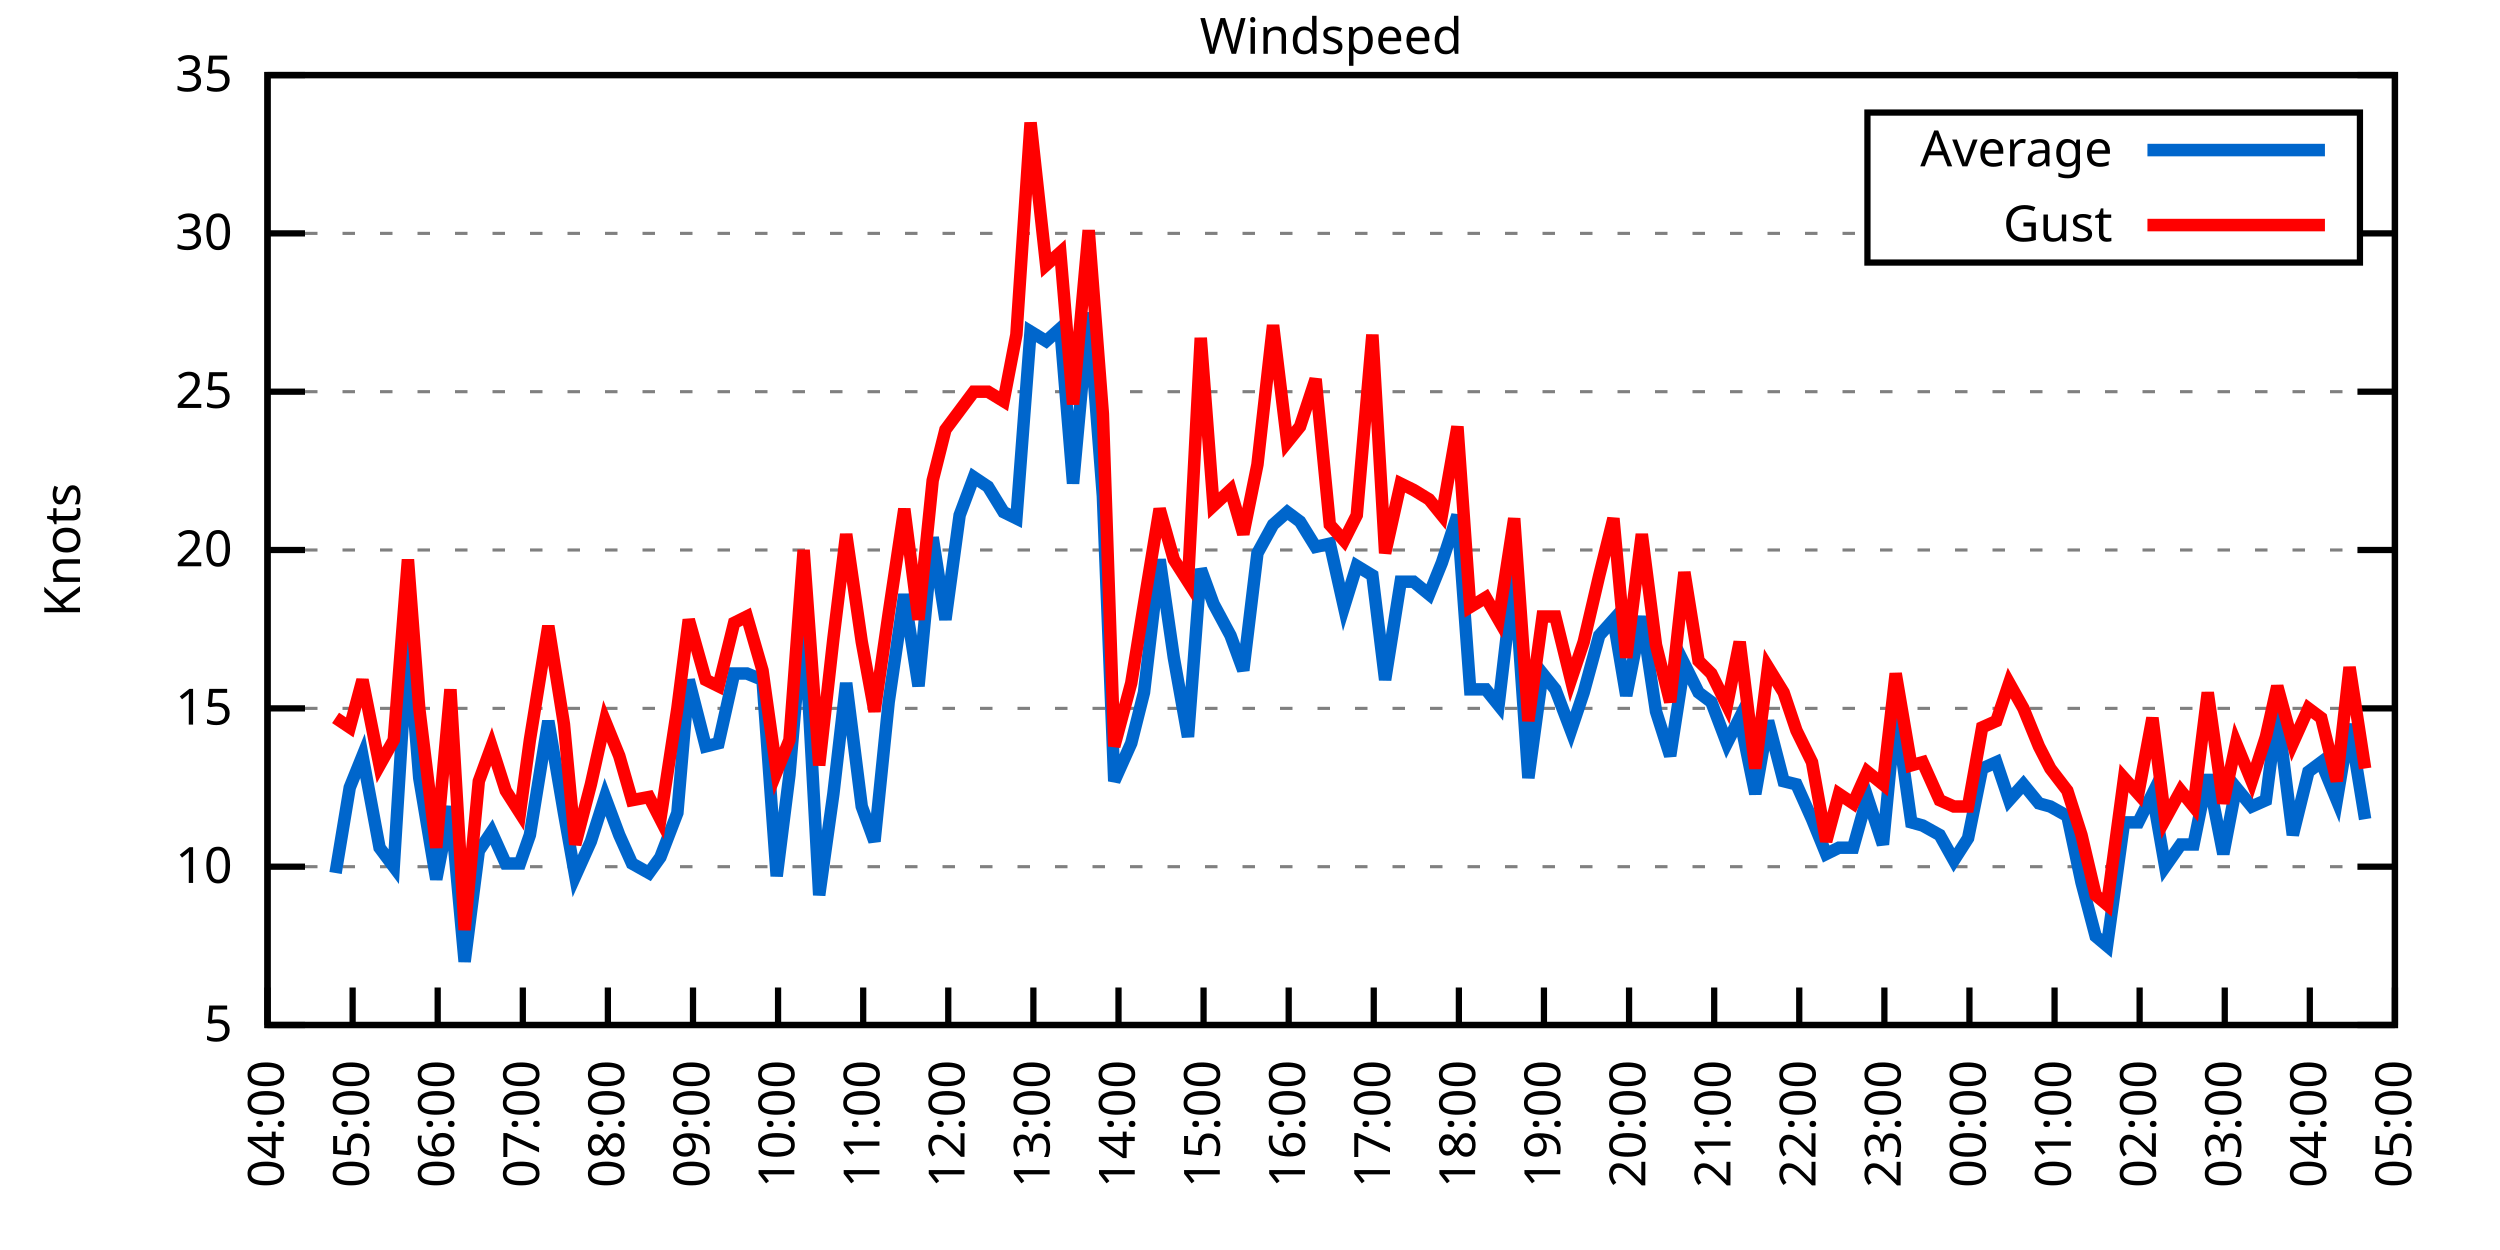
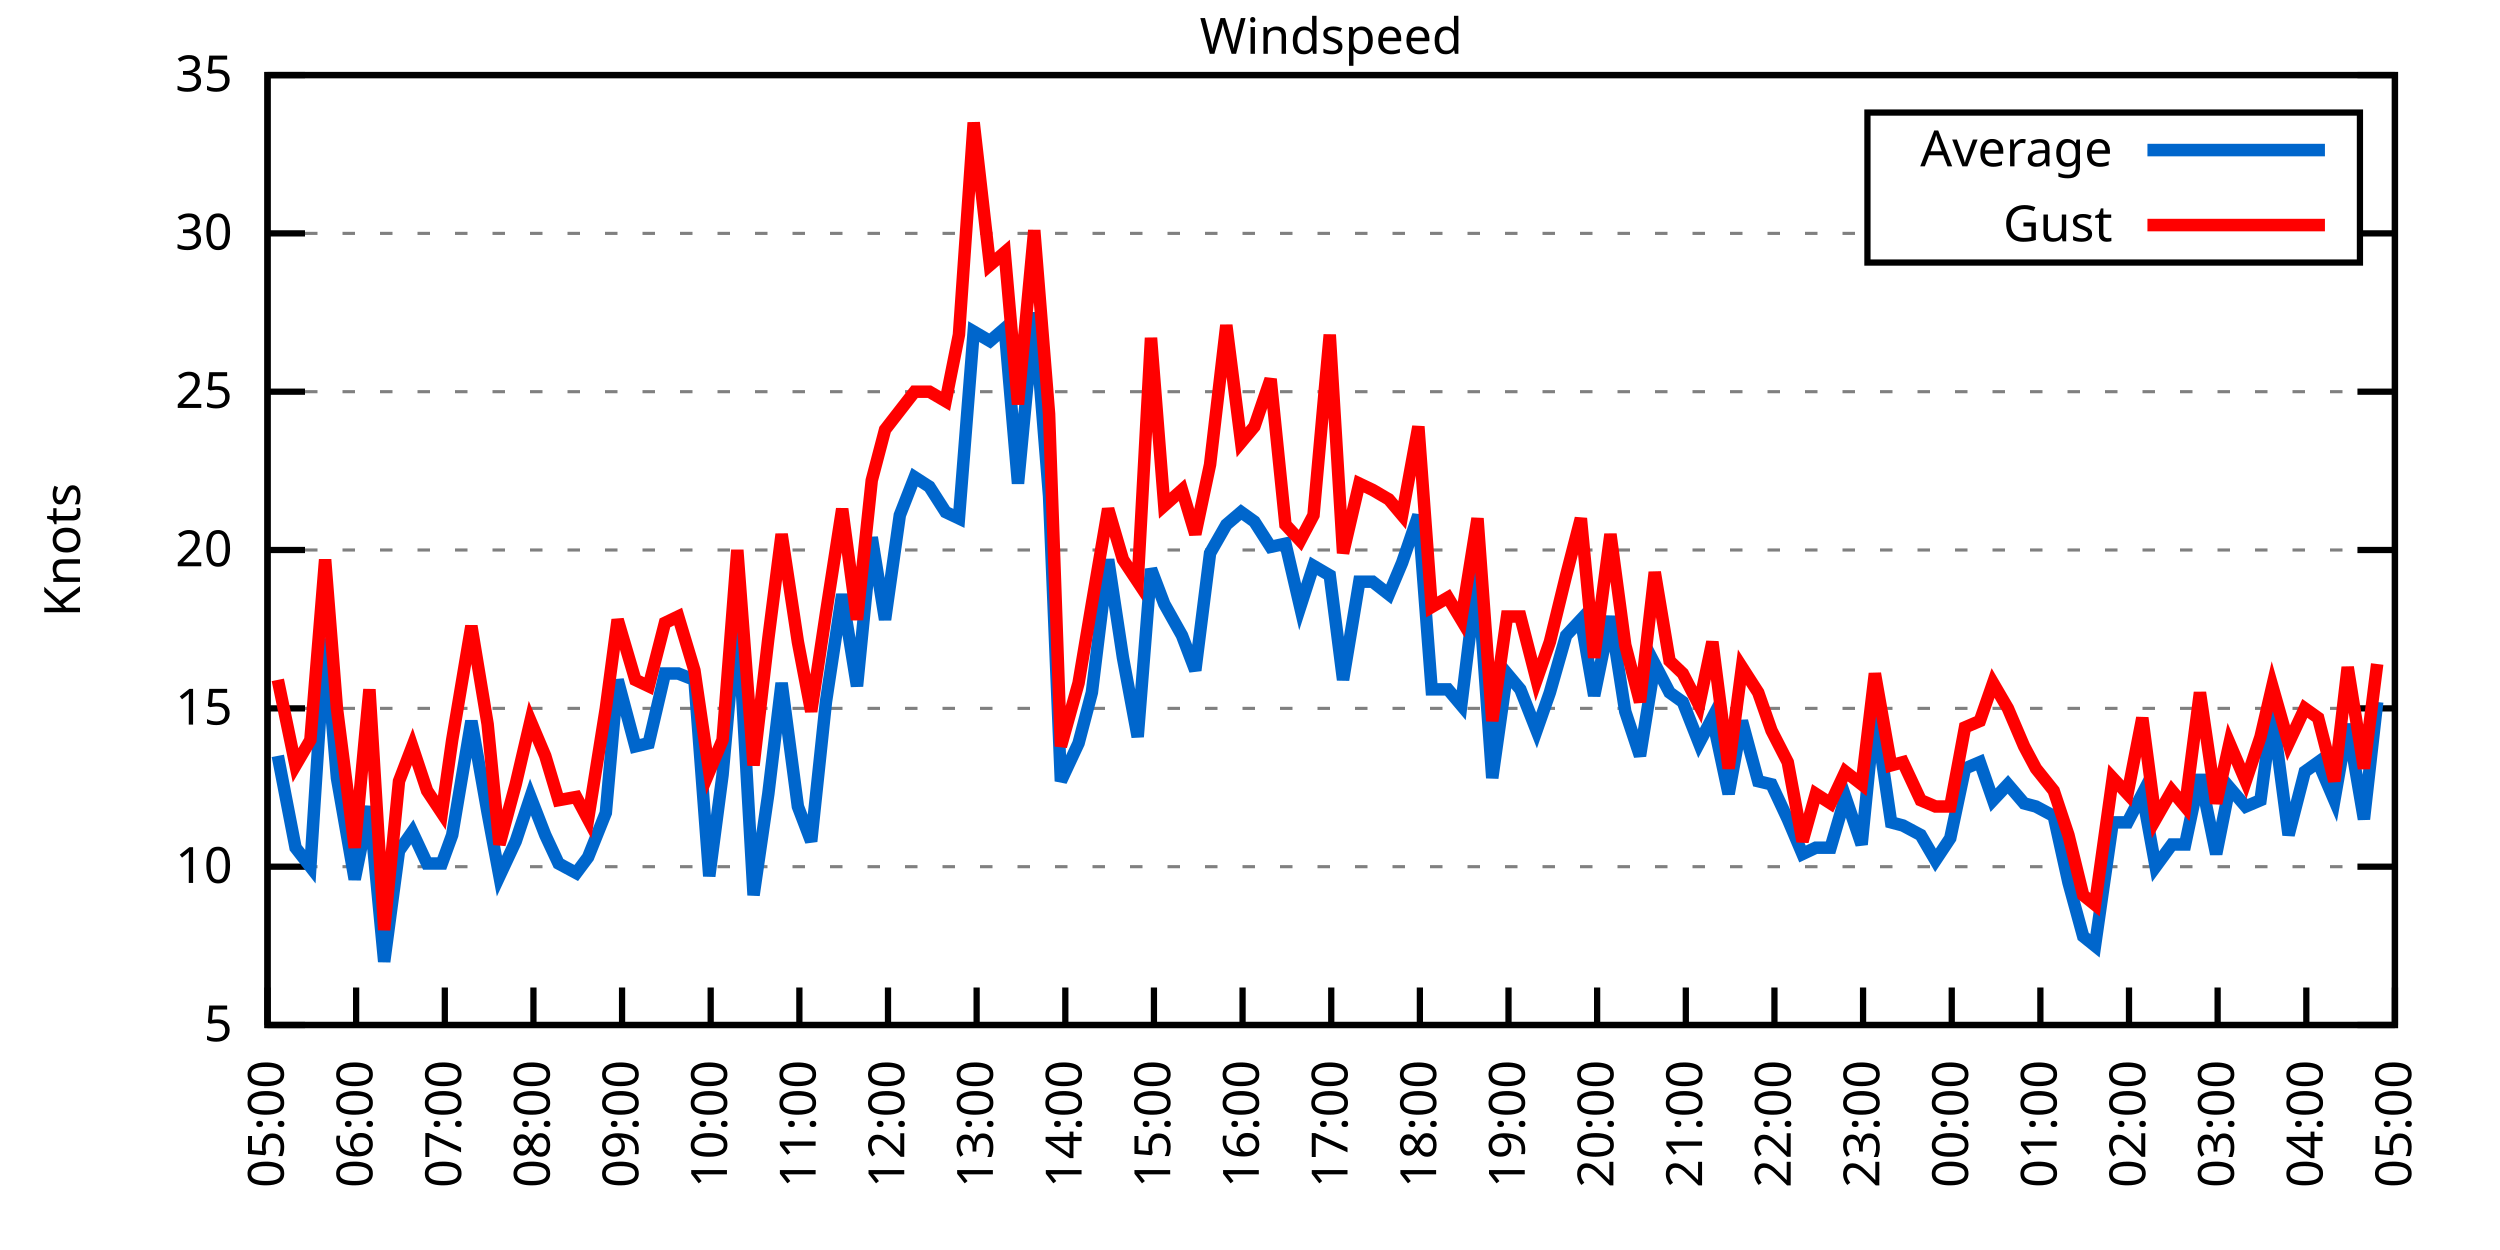
<svg xmlns="http://www.w3.org/2000/svg" xmlns:xlink="http://www.w3.org/1999/xlink" width="400" height="200" viewBox="0 0 400 200">
  <g id="gnuplot_canvas">
    <rect x="0" y="0" width="400" height="200" fill="none" />
    <defs>
      <circle id="gpDot" r="0.5" stroke-width="0.5" stroke="currentColor" />
      <path id="gpPt0" stroke-width="0.333" stroke="currentColor" d="M-1,0 h2 M0,-1 v2" />
      <path id="gpPt1" stroke-width="0.333" stroke="currentColor" d="M-1,-1 L1,1 M1,-1 L-1,1" />
      <path id="gpPt2" stroke-width="0.333" stroke="currentColor" d="M-1,0 L1,0 M0,-1 L0,1 M-1,-1 L1,1 M-1,1 L1,-1" />
      <rect id="gpPt3" stroke-width="0.333" stroke="currentColor" x="-1" y="-1" width="2" height="2" />
      <rect id="gpPt4" stroke-width="0.333" stroke="currentColor" fill="currentColor" x="-1" y="-1" width="2" height="2" />
      <circle id="gpPt5" stroke-width="0.333" stroke="currentColor" cx="0" cy="0" r="1" />
      <use xlink:href="#gpPt5" id="gpPt6" fill="currentColor" stroke="none" />
      <path id="gpPt7" stroke-width="0.333" stroke="currentColor" d="M0,-1.33 L-1.33,0.67 L1.33,0.67 z" />
      <use xlink:href="#gpPt7" id="gpPt8" fill="currentColor" stroke="none" />
      <use xlink:href="#gpPt7" id="gpPt9" stroke="currentColor" transform="rotate(180)" />
      <use xlink:href="#gpPt9" id="gpPt10" fill="currentColor" stroke="none" />
      <use xlink:href="#gpPt3" id="gpPt11" stroke="currentColor" transform="rotate(45)" />
      <use xlink:href="#gpPt11" id="gpPt12" fill="currentColor" stroke="none" />
      <path id="gpPt13" stroke-width="0.333" stroke="currentColor" d="M0,1.330 L1.265,0.411 L0.782,-1.067 L-0.782,-1.076 L-1.265,0.411 z" />
      <use xlink:href="#gpPt13" id="gpPt14" fill="currentColor" stroke="none" />
      <filter id="textbox" filterUnits="objectBoundingBox" x="0" y="0" height="1" width="1">
        <feFlood flood-color="white" flood-opacity="1" result="bgnd" />
        <feComposite in="SourceGraphic" in2="bgnd" operator="atop" />
      </filter>
      <filter id="greybox" filterUnits="objectBoundingBox" x="0" y="0" height="1" width="1">
        <feFlood flood-color="lightgrey" flood-opacity="1" result="grey" />
        <feComposite in="SourceGraphic" in2="grey" operator="atop" />
      </filter>
    </defs>
    <g fill="none" color="white" stroke="currentColor" stroke-width="1.00" stroke-linecap="butt" stroke-linejoin="miter">
</g>
    <g fill="none" color="black" stroke="currentColor" stroke-width="1.00" stroke-linecap="butt" stroke-linejoin="miter">
      <g stroke="none" shape-rendering="crispEdges">
        <polygon fill="rgb(255, 255, 255)" points="42.80,164.00 383.18,164.00 383.18,12.02 42.80,12.02 " />
      </g>
    </g>
    <g fill="none" color="black" stroke="currentColor" stroke-width="1.00" stroke-linecap="butt" stroke-linejoin="miter">
</g>
    <g fill="none" color="black" stroke="black" stroke-width="0.50" stroke-linecap="butt" stroke-linejoin="miter">
</g>
    <g fill="none" color="gray" stroke="currentColor" stroke-width="0.50" stroke-linecap="butt" stroke-linejoin="miter">
      <path stroke="gray" stroke-dasharray="2,4" class="gridline" d="M42.80,164.00 L383.19,164.00  " />
    </g>
    <g fill="none" color="gray" stroke="gray" stroke-width="1.00" stroke-linecap="butt" stroke-linejoin="miter">
</g>
    <g fill="none" color="black" stroke="currentColor" stroke-width="1.00" stroke-linecap="butt" stroke-linejoin="miter">
      <path stroke="black" d="M42.80,164.00 L48.80,164.00 M383.19,164.00 L377.19,164.00  " />
      <g transform="translate(37.20,166.60)" stroke="none" fill="black" font-family="Sans" font-size="8.00" text-anchor="end">
        <text>
          <tspan font-family="Sans"> 5</tspan>
        </text>
      </g>
    </g>
    <g fill="none" color="black" stroke="currentColor" stroke-width="1.00" stroke-linecap="butt" stroke-linejoin="miter">
</g>
    <g fill="none" color="black" stroke="black" stroke-width="0.50" stroke-linecap="butt" stroke-linejoin="miter">
</g>
    <g fill="none" color="gray" stroke="currentColor" stroke-width="0.50" stroke-linecap="butt" stroke-linejoin="miter">
      <path stroke="gray" stroke-dasharray="2,4" class="gridline" d="M42.80,138.67 L383.19,138.67  " />
    </g>
    <g fill="none" color="gray" stroke="gray" stroke-width="1.00" stroke-linecap="butt" stroke-linejoin="miter">
</g>
    <g fill="none" color="black" stroke="currentColor" stroke-width="1.00" stroke-linecap="butt" stroke-linejoin="miter">
      <path stroke="black" d="M42.80,138.67 L48.80,138.67 M383.19,138.67 L377.19,138.67  " />
      <g transform="translate(37.20,141.27)" stroke="none" fill="black" font-family="Sans" font-size="8.00" text-anchor="end">
        <text>
          <tspan font-family="Sans"> 10</tspan>
        </text>
      </g>
    </g>
    <g fill="none" color="black" stroke="currentColor" stroke-width="1.00" stroke-linecap="butt" stroke-linejoin="miter">
</g>
    <g fill="none" color="black" stroke="black" stroke-width="0.50" stroke-linecap="butt" stroke-linejoin="miter">
</g>
    <g fill="none" color="gray" stroke="currentColor" stroke-width="0.50" stroke-linecap="butt" stroke-linejoin="miter">
      <path stroke="gray" stroke-dasharray="2,4" class="gridline" d="M42.80,113.34 L383.19,113.34  " />
    </g>
    <g fill="none" color="gray" stroke="gray" stroke-width="1.00" stroke-linecap="butt" stroke-linejoin="miter">
</g>
    <g fill="none" color="black" stroke="currentColor" stroke-width="1.00" stroke-linecap="butt" stroke-linejoin="miter">
      <path stroke="black" d="M42.80,113.34 L48.80,113.34 M383.19,113.34 L377.19,113.34  " />
      <g transform="translate(37.20,115.94)" stroke="none" fill="black" font-family="Sans" font-size="8.00" text-anchor="end">
        <text>
          <tspan font-family="Sans"> 15</tspan>
        </text>
      </g>
    </g>
    <g fill="none" color="black" stroke="currentColor" stroke-width="1.00" stroke-linecap="butt" stroke-linejoin="miter">
</g>
    <g fill="none" color="black" stroke="black" stroke-width="0.50" stroke-linecap="butt" stroke-linejoin="miter">
</g>
    <g fill="none" color="gray" stroke="currentColor" stroke-width="0.50" stroke-linecap="butt" stroke-linejoin="miter">
      <path stroke="gray" stroke-dasharray="2,4" class="gridline" d="M42.80,88.00 L383.19,88.00  " />
    </g>
    <g fill="none" color="gray" stroke="gray" stroke-width="1.00" stroke-linecap="butt" stroke-linejoin="miter">
</g>
    <g fill="none" color="black" stroke="currentColor" stroke-width="1.00" stroke-linecap="butt" stroke-linejoin="miter">
      <path stroke="black" d="M42.80,88.00 L48.80,88.00 M383.19,88.00 L377.19,88.00  " />
      <g transform="translate(37.20,90.60)" stroke="none" fill="black" font-family="Sans" font-size="8.00" text-anchor="end">
        <text>
          <tspan font-family="Sans"> 20</tspan>
        </text>
      </g>
    </g>
    <g fill="none" color="black" stroke="currentColor" stroke-width="1.00" stroke-linecap="butt" stroke-linejoin="miter">
</g>
    <g fill="none" color="black" stroke="black" stroke-width="0.50" stroke-linecap="butt" stroke-linejoin="miter">
</g>
    <g fill="none" color="gray" stroke="currentColor" stroke-width="0.50" stroke-linecap="butt" stroke-linejoin="miter">
      <path stroke="gray" stroke-dasharray="2,4" class="gridline" d="M42.80,62.67 L383.19,62.67  " />
    </g>
    <g fill="none" color="gray" stroke="gray" stroke-width="1.00" stroke-linecap="butt" stroke-linejoin="miter">
</g>
    <g fill="none" color="black" stroke="currentColor" stroke-width="1.00" stroke-linecap="butt" stroke-linejoin="miter">
      <path stroke="black" d="M42.80,62.67 L48.80,62.67 M383.19,62.67 L377.19,62.67  " />
      <g transform="translate(37.20,65.27)" stroke="none" fill="black" font-family="Sans" font-size="8.00" text-anchor="end">
        <text>
          <tspan font-family="Sans"> 25</tspan>
        </text>
      </g>
    </g>
    <g fill="none" color="black" stroke="currentColor" stroke-width="1.00" stroke-linecap="butt" stroke-linejoin="miter">
</g>
    <g fill="none" color="black" stroke="black" stroke-width="0.50" stroke-linecap="butt" stroke-linejoin="miter">
</g>
    <g fill="none" color="gray" stroke="currentColor" stroke-width="0.50" stroke-linecap="butt" stroke-linejoin="miter">
      <path stroke="gray" stroke-dasharray="2,4" class="gridline" d="M42.80,37.34 L298.79,37.34 M377.59,37.34 L383.19,37.34  " />
    </g>
    <g fill="none" color="gray" stroke="gray" stroke-width="1.00" stroke-linecap="butt" stroke-linejoin="miter">
</g>
    <g fill="none" color="black" stroke="currentColor" stroke-width="1.00" stroke-linecap="butt" stroke-linejoin="miter">
      <path stroke="black" d="M42.80,37.34 L48.80,37.34 M383.19,37.34 L377.19,37.34  " />
      <g transform="translate(37.20,39.94)" stroke="none" fill="black" font-family="Sans" font-size="8.00" text-anchor="end">
        <text>
          <tspan font-family="Sans"> 30</tspan>
        </text>
      </g>
    </g>
    <g fill="none" color="black" stroke="currentColor" stroke-width="1.00" stroke-linecap="butt" stroke-linejoin="miter">
</g>
    <g fill="none" color="black" stroke="black" stroke-width="0.50" stroke-linecap="butt" stroke-linejoin="miter">
</g>
    <g fill="none" color="gray" stroke="currentColor" stroke-width="0.50" stroke-linecap="butt" stroke-linejoin="miter">
      <path stroke="gray" stroke-dasharray="2,4" class="gridline" d="M42.80,12.01 L383.19,12.01  " />
    </g>
    <g fill="none" color="gray" stroke="gray" stroke-width="1.00" stroke-linecap="butt" stroke-linejoin="miter">
</g>
    <g fill="none" color="black" stroke="currentColor" stroke-width="1.00" stroke-linecap="butt" stroke-linejoin="miter">
      <path stroke="black" d="M42.80,12.01 L48.80,12.01 M383.19,12.01 L377.19,12.01  " />
      <g transform="translate(37.20,14.61)" stroke="none" fill="black" font-family="Sans" font-size="8.00" text-anchor="end">
        <text>
          <tspan font-family="Sans"> 35</tspan>
        </text>
      </g>
    </g>
    <g fill="none" color="black" stroke="currentColor" stroke-width="1.00" stroke-linecap="butt" stroke-linejoin="miter">
      <path stroke="black" d="M42.80,164.00 L42.80,158.00  " />
      <g transform="translate(45.40,169.60) rotate(270.00)" stroke="none" fill="black" font-family="Sans" font-size="8.00" text-anchor="end">
        <text>
-           <tspan font-family="Sans">04:00</tspan>
-         </text>
-       </g>
-     </g>
-     <g fill="none" color="black" stroke="currentColor" stroke-width="1.00" stroke-linecap="butt" stroke-linejoin="miter">
-       <path stroke="black" d="M56.42,164.00 L56.42,158.00  " />
-       <g transform="translate(59.02,169.60) rotate(270.00)" stroke="none" fill="black" font-family="Sans" font-size="8.00" text-anchor="end">
-         <text>
          <tspan font-family="Sans">05:00</tspan>
        </text>
      </g>
    </g>
    <g fill="none" color="black" stroke="currentColor" stroke-width="1.00" stroke-linecap="butt" stroke-linejoin="miter">
-       <path stroke="black" d="M70.03,164.00 L70.03,158.00  " />
-       <g transform="translate(72.63,169.60) rotate(270.00)" stroke="none" fill="black" font-family="Sans" font-size="8.00" text-anchor="end">
+       <path stroke="black" d="M56.98,164.00 L56.98,158.00  " />
+       <g transform="translate(59.58,169.60) rotate(270.00)" stroke="none" fill="black" font-family="Sans" font-size="8.00" text-anchor="end">
        <text>
          <tspan font-family="Sans">06:00</tspan>
        </text>
      </g>
    </g>
    <g fill="none" color="black" stroke="currentColor" stroke-width="1.00" stroke-linecap="butt" stroke-linejoin="miter">
-       <path stroke="black" d="M83.65,164.00 L83.65,158.00  " />
-       <g transform="translate(86.25,169.60) rotate(270.00)" stroke="none" fill="black" font-family="Sans" font-size="8.00" text-anchor="end">
+       <path stroke="black" d="M71.17,164.00 L71.17,158.00  " />
+       <g transform="translate(73.77,169.60) rotate(270.00)" stroke="none" fill="black" font-family="Sans" font-size="8.00" text-anchor="end">
        <text>
          <tspan font-family="Sans">07:00</tspan>
        </text>
      </g>
    </g>
    <g fill="none" color="black" stroke="currentColor" stroke-width="1.00" stroke-linecap="butt" stroke-linejoin="miter">
-       <path stroke="black" d="M97.26,164.00 L97.26,158.00  " />
-       <g transform="translate(99.86,169.60) rotate(270.00)" stroke="none" fill="black" font-family="Sans" font-size="8.00" text-anchor="end">
+       <path stroke="black" d="M85.35,164.00 L85.35,158.00  " />
+       <g transform="translate(87.95,169.60) rotate(270.00)" stroke="none" fill="black" font-family="Sans" font-size="8.00" text-anchor="end">
        <text>
          <tspan font-family="Sans">08:00</tspan>
        </text>
      </g>
    </g>
    <g fill="none" color="black" stroke="currentColor" stroke-width="1.00" stroke-linecap="butt" stroke-linejoin="miter">
-       <path stroke="black" d="M110.88,164.00 L110.88,158.00  " />
-       <g transform="translate(113.48,169.60) rotate(270.00)" stroke="none" fill="black" font-family="Sans" font-size="8.00" text-anchor="end">
+       <path stroke="black" d="M99.53,164.00 L99.53,158.00  " />
+       <g transform="translate(102.13,169.60) rotate(270.00)" stroke="none" fill="black" font-family="Sans" font-size="8.00" text-anchor="end">
        <text>
          <tspan font-family="Sans">09:00</tspan>
        </text>
      </g>
    </g>
    <g fill="none" color="black" stroke="currentColor" stroke-width="1.00" stroke-linecap="butt" stroke-linejoin="miter">
-       <path stroke="black" d="M124.49,164.00 L124.49,158.00  " />
-       <g transform="translate(127.09,169.60) rotate(270.00)" stroke="none" fill="black" font-family="Sans" font-size="8.00" text-anchor="end">
+       <path stroke="black" d="M113.71,164.00 L113.71,158.00  " />
+       <g transform="translate(116.31,169.60) rotate(270.00)" stroke="none" fill="black" font-family="Sans" font-size="8.00" text-anchor="end">
        <text>
          <tspan font-family="Sans">10:00</tspan>
        </text>
      </g>
    </g>
    <g fill="none" color="black" stroke="currentColor" stroke-width="1.00" stroke-linecap="butt" stroke-linejoin="miter">
-       <path stroke="black" d="M138.11,164.00 L138.11,158.00  " />
-       <g transform="translate(140.71,169.60) rotate(270.00)" stroke="none" fill="black" font-family="Sans" font-size="8.00" text-anchor="end">
+       <path stroke="black" d="M127.90,164.00 L127.90,158.00  " />
+       <g transform="translate(130.50,169.60) rotate(270.00)" stroke="none" fill="black" font-family="Sans" font-size="8.00" text-anchor="end">
        <text>
          <tspan font-family="Sans">11:00</tspan>
        </text>
      </g>
    </g>
    <g fill="none" color="black" stroke="currentColor" stroke-width="1.00" stroke-linecap="butt" stroke-linejoin="miter">
-       <path stroke="black" d="M151.72,164.00 L151.72,158.00  " />
-       <g transform="translate(154.32,169.60) rotate(270.00)" stroke="none" fill="black" font-family="Sans" font-size="8.00" text-anchor="end">
+       <path stroke="black" d="M142.08,164.00 L142.08,158.00  " />
+       <g transform="translate(144.68,169.60) rotate(270.00)" stroke="none" fill="black" font-family="Sans" font-size="8.00" text-anchor="end">
        <text>
          <tspan font-family="Sans">12:00</tspan>
        </text>
      </g>
    </g>
    <g fill="none" color="black" stroke="currentColor" stroke-width="1.00" stroke-linecap="butt" stroke-linejoin="miter">
-       <path stroke="black" d="M165.34,164.00 L165.34,158.00  " />
-       <g transform="translate(167.94,169.60) rotate(270.00)" stroke="none" fill="black" font-family="Sans" font-size="8.00" text-anchor="end">
+       <path stroke="black" d="M156.26,164.00 L156.26,158.00  " />
+       <g transform="translate(158.86,169.60) rotate(270.00)" stroke="none" fill="black" font-family="Sans" font-size="8.00" text-anchor="end">
        <text>
          <tspan font-family="Sans">13:00</tspan>
        </text>
      </g>
    </g>
    <g fill="none" color="black" stroke="currentColor" stroke-width="1.00" stroke-linecap="butt" stroke-linejoin="miter">
-       <path stroke="black" d="M178.96,164.00 L178.96,158.00  " />
-       <g transform="translate(181.56,169.60) rotate(270.00)" stroke="none" fill="black" font-family="Sans" font-size="8.00" text-anchor="end">
+       <path stroke="black" d="M170.45,164.00 L170.45,158.00  " />
+       <g transform="translate(173.05,169.60) rotate(270.00)" stroke="none" fill="black" font-family="Sans" font-size="8.00" text-anchor="end">
        <text>
          <tspan font-family="Sans">14:00</tspan>
        </text>
      </g>
    </g>
    <g fill="none" color="black" stroke="currentColor" stroke-width="1.00" stroke-linecap="butt" stroke-linejoin="miter">
-       <path stroke="black" d="M192.57,164.00 L192.57,158.00  " />
-       <g transform="translate(195.17,169.60) rotate(270.00)" stroke="none" fill="black" font-family="Sans" font-size="8.00" text-anchor="end">
+       <path stroke="black" d="M184.63,164.00 L184.63,158.00  " />
+       <g transform="translate(187.23,169.60) rotate(270.00)" stroke="none" fill="black" font-family="Sans" font-size="8.00" text-anchor="end">
        <text>
          <tspan font-family="Sans">15:00</tspan>
        </text>
      </g>
    </g>
    <g fill="none" color="black" stroke="currentColor" stroke-width="1.00" stroke-linecap="butt" stroke-linejoin="miter">
-       <path stroke="black" d="M206.19,164.00 L206.19,158.00  " />
-       <g transform="translate(208.79,169.60) rotate(270.00)" stroke="none" fill="black" font-family="Sans" font-size="8.00" text-anchor="end">
+       <path stroke="black" d="M198.81,164.00 L198.81,158.00  " />
+       <g transform="translate(201.41,169.60) rotate(270.00)" stroke="none" fill="black" font-family="Sans" font-size="8.00" text-anchor="end">
        <text>
          <tspan font-family="Sans">16:00</tspan>
        </text>
      </g>
    </g>
    <g fill="none" color="black" stroke="currentColor" stroke-width="1.00" stroke-linecap="butt" stroke-linejoin="miter">
-       <path stroke="black" d="M219.80,164.00 L219.80,158.00  " />
-       <g transform="translate(222.40,169.60) rotate(270.00)" stroke="none" fill="black" font-family="Sans" font-size="8.00" text-anchor="end">
+       <path stroke="black" d="M213.00,164.00 L213.00,158.00  " />
+       <g transform="translate(215.60,169.60) rotate(270.00)" stroke="none" fill="black" font-family="Sans" font-size="8.00" text-anchor="end">
        <text>
          <tspan font-family="Sans">17:00</tspan>
        </text>
      </g>
    </g>
    <g fill="none" color="black" stroke="currentColor" stroke-width="1.00" stroke-linecap="butt" stroke-linejoin="miter">
-       <path stroke="black" d="M233.42,164.00 L233.42,158.00  " />
-       <g transform="translate(236.02,169.60) rotate(270.00)" stroke="none" fill="black" font-family="Sans" font-size="8.00" text-anchor="end">
+       <path stroke="black" d="M227.18,164.00 L227.18,158.00  " />
+       <g transform="translate(229.78,169.60) rotate(270.00)" stroke="none" fill="black" font-family="Sans" font-size="8.00" text-anchor="end">
        <text>
          <tspan font-family="Sans">18:00</tspan>
        </text>
      </g>
    </g>
    <g fill="none" color="black" stroke="currentColor" stroke-width="1.00" stroke-linecap="butt" stroke-linejoin="miter">
-       <path stroke="black" d="M247.03,164.00 L247.03,158.00  " />
-       <g transform="translate(249.63,169.60) rotate(270.00)" stroke="none" fill="black" font-family="Sans" font-size="8.00" text-anchor="end">
+       <path stroke="black" d="M241.36,164.00 L241.36,158.00  " />
+       <g transform="translate(243.96,169.60) rotate(270.00)" stroke="none" fill="black" font-family="Sans" font-size="8.00" text-anchor="end">
        <text>
          <tspan font-family="Sans">19:00</tspan>
        </text>
      </g>
    </g>
    <g fill="none" color="black" stroke="currentColor" stroke-width="1.00" stroke-linecap="butt" stroke-linejoin="miter">
-       <path stroke="black" d="M260.65,164.00 L260.65,158.00  " />
-       <g transform="translate(263.25,169.60) rotate(270.00)" stroke="none" fill="black" font-family="Sans" font-size="8.00" text-anchor="end">
+       <path stroke="black" d="M255.54,164.00 L255.54,158.00  " />
+       <g transform="translate(258.14,169.60) rotate(270.00)" stroke="none" fill="black" font-family="Sans" font-size="8.00" text-anchor="end">
        <text>
          <tspan font-family="Sans">20:00</tspan>
        </text>
      </g>
    </g>
    <g fill="none" color="black" stroke="currentColor" stroke-width="1.00" stroke-linecap="butt" stroke-linejoin="miter">
-       <path stroke="black" d="M274.27,164.00 L274.27,158.00  " />
-       <g transform="translate(276.87,169.60) rotate(270.00)" stroke="none" fill="black" font-family="Sans" font-size="8.00" text-anchor="end">
+       <path stroke="black" d="M269.73,164.00 L269.73,158.00  " />
+       <g transform="translate(272.33,169.60) rotate(270.00)" stroke="none" fill="black" font-family="Sans" font-size="8.00" text-anchor="end">
        <text>
          <tspan font-family="Sans">21:00</tspan>
        </text>
      </g>
    </g>
    <g fill="none" color="black" stroke="currentColor" stroke-width="1.00" stroke-linecap="butt" stroke-linejoin="miter">
-       <path stroke="black" d="M287.88,164.00 L287.88,158.00  " />
-       <g transform="translate(290.48,169.60) rotate(270.00)" stroke="none" fill="black" font-family="Sans" font-size="8.00" text-anchor="end">
+       <path stroke="black" d="M283.91,164.00 L283.91,158.00  " />
+       <g transform="translate(286.51,169.60) rotate(270.00)" stroke="none" fill="black" font-family="Sans" font-size="8.00" text-anchor="end">
        <text>
          <tspan font-family="Sans">22:00</tspan>
        </text>
      </g>
    </g>
    <g fill="none" color="black" stroke="currentColor" stroke-width="1.00" stroke-linecap="butt" stroke-linejoin="miter">
-       <path stroke="black" d="M301.50,164.00 L301.50,158.00  " />
-       <g transform="translate(304.10,169.60) rotate(270.00)" stroke="none" fill="black" font-family="Sans" font-size="8.00" text-anchor="end">
+       <path stroke="black" d="M298.09,164.00 L298.09,158.00  " />
+       <g transform="translate(300.69,169.60) rotate(270.00)" stroke="none" fill="black" font-family="Sans" font-size="8.00" text-anchor="end">
        <text>
          <tspan font-family="Sans">23:00</tspan>
        </text>
      </g>
    </g>
    <g fill="none" color="black" stroke="currentColor" stroke-width="1.00" stroke-linecap="butt" stroke-linejoin="miter">
-       <path stroke="black" d="M315.11,164.00 L315.11,158.00  " />
-       <g transform="translate(317.71,169.60) rotate(270.00)" stroke="none" fill="black" font-family="Sans" font-size="8.00" text-anchor="end">
+       <path stroke="black" d="M312.28,164.00 L312.28,158.00  " />
+       <g transform="translate(314.88,169.60) rotate(270.00)" stroke="none" fill="black" font-family="Sans" font-size="8.00" text-anchor="end">
        <text>
          <tspan font-family="Sans">00:00</tspan>
        </text>
      </g>
    </g>
    <g fill="none" color="black" stroke="currentColor" stroke-width="1.00" stroke-linecap="butt" stroke-linejoin="miter">
-       <path stroke="black" d="M328.73,164.00 L328.73,158.00  " />
-       <g transform="translate(331.33,169.60) rotate(270.00)" stroke="none" fill="black" font-family="Sans" font-size="8.00" text-anchor="end">
+       <path stroke="black" d="M326.46,164.00 L326.46,158.00  " />
+       <g transform="translate(329.06,169.60) rotate(270.00)" stroke="none" fill="black" font-family="Sans" font-size="8.00" text-anchor="end">
        <text>
          <tspan font-family="Sans">01:00</tspan>
        </text>
      </g>
    </g>
    <g fill="none" color="black" stroke="currentColor" stroke-width="1.00" stroke-linecap="butt" stroke-linejoin="miter">
-       <path stroke="black" d="M342.34,164.00 L342.34,158.00  " />
-       <g transform="translate(344.94,169.60) rotate(270.00)" stroke="none" fill="black" font-family="Sans" font-size="8.00" text-anchor="end">
+       <path stroke="black" d="M340.64,164.00 L340.64,158.00  " />
+       <g transform="translate(343.24,169.60) rotate(270.00)" stroke="none" fill="black" font-family="Sans" font-size="8.00" text-anchor="end">
        <text>
          <tspan font-family="Sans">02:00</tspan>
        </text>
      </g>
    </g>
    <g fill="none" color="black" stroke="currentColor" stroke-width="1.00" stroke-linecap="butt" stroke-linejoin="miter">
-       <path stroke="black" d="M355.96,164.00 L355.96,158.00  " />
-       <g transform="translate(358.56,169.60) rotate(270.00)" stroke="none" fill="black" font-family="Sans" font-size="8.00" text-anchor="end">
+       <path stroke="black" d="M354.82,164.00 L354.82,158.00  " />
+       <g transform="translate(357.42,169.60) rotate(270.00)" stroke="none" fill="black" font-family="Sans" font-size="8.00" text-anchor="end">
        <text>
          <tspan font-family="Sans">03:00</tspan>
        </text>
      </g>
    </g>
    <g fill="none" color="black" stroke="currentColor" stroke-width="1.00" stroke-linecap="butt" stroke-linejoin="miter">
-       <path stroke="black" d="M369.57,164.00 L369.57,158.00  " />
-       <g transform="translate(372.17,169.60) rotate(270.00)" stroke="none" fill="black" font-family="Sans" font-size="8.00" text-anchor="end">
+       <path stroke="black" d="M369.01,164.00 L369.01,158.00  " />
+       <g transform="translate(371.61,169.60) rotate(270.00)" stroke="none" fill="black" font-family="Sans" font-size="8.00" text-anchor="end">
        <text>
          <tspan font-family="Sans">04:00</tspan>
        </text>
      </g>
    </g>
    <g fill="none" color="black" stroke="currentColor" stroke-width="1.00" stroke-linecap="butt" stroke-linejoin="miter">
      <path stroke="black" d="M383.19,164.00 L383.19,158.00  " />
      <g transform="translate(385.79,169.60) rotate(270.00)" stroke="none" fill="black" font-family="Sans" font-size="8.00" text-anchor="end">
        <text>
          <tspan font-family="Sans">05:00</tspan>
        </text>
      </g>
    </g>
    <g fill="none" color="black" stroke="currentColor" stroke-width="1.00" stroke-linecap="butt" stroke-linejoin="miter">
</g>
    <g fill="none" color="black" stroke="currentColor" stroke-width="1.00" stroke-linecap="butt" stroke-linejoin="miter">
      <path stroke="black" d="M42.80,12.01 L42.80,164.00 L383.19,164.00 L383.19,12.01 L42.80,12.01 Z  " />
    </g>
    <g fill="none" color="black" stroke="currentColor" stroke-width="1.00" stroke-linecap="butt" stroke-linejoin="miter">
</g>
    <g fill="none" color="black" stroke="currentColor" stroke-width="1.00" stroke-linecap="butt" stroke-linejoin="miter">
      <path stroke="black" d="M298.79,42.01 L298.79,18.01 L377.59,18.01 L377.59,42.01 L298.79,42.01 Z  " />
    </g>
    <g id="Windspeed_plot_1">
      <g fill="none" color="white" stroke="black" stroke-width="2.00" stroke-linecap="butt" stroke-linejoin="miter">
</g>
      <g fill="none" color="black" stroke="currentColor" stroke-width="2.00" stroke-linecap="butt" stroke-linejoin="miter">
        <g transform="translate(337.99,26.61)" stroke="none" fill="black" font-family="Sans" font-size="8.00" text-anchor="end">
          <text>
            <tspan font-family="Sans">Average</tspan>
          </text>
        </g>
      </g>
      <g fill="none" color="black" stroke="currentColor" stroke-width="2.00" stroke-linecap="butt" stroke-linejoin="miter">
-         <path stroke="rgb(  0, 102, 204)" d="M343.59,24.01 L371.99,24.01 M53.69,139.68 L55.96,126.00 L58.00,120.94 L60.73,135.63 L63.00,138.67 L65.27,102.19   L67.08,124.48 L69.80,140.69 L72.07,129.04 L74.34,153.87 L76.61,136.14 L78.65,133.10 L80.92,138.16 L83.19,138.16   L84.78,133.60 L87.73,115.36 L90.23,130.06 L92.04,140.19 L94.54,134.62 L96.81,127.52 L99.08,133.60 L101.12,138.16   L103.84,139.68 L105.66,137.15 L108.38,130.06 L110.20,108.78 L112.92,119.42 L114.96,118.91 L117.46,107.76 L119.50,107.76   L122.00,108.78 L124.27,140.19 L126.31,123.98 L128.58,97.63 L131.07,143.23 L133.34,127.02 L135.39,109.28 L137.88,129.04   L139.92,134.62 L142.19,112.32 L144.69,95.10 L146.96,109.79 L149.23,85.98 L151.27,99.15 L153.54,82.43 L155.81,76.35   L158.08,77.87 L160.57,81.93 L162.62,82.94 L164.89,53.05 L167.38,54.57 L169.65,52.54 L171.69,77.37 L174.19,50.01   L176.46,79.39 L178.28,124.99 L181.00,118.91 L183.04,110.80 L185.54,89.52 L187.81,105.23 L190.08,117.90 L192.12,91.04   L194.16,96.62 L196.88,101.68 L198.93,107.26 L201.19,88.51 L203.69,83.95 L205.96,81.93 L208.00,83.45 L210.50,87.50   L212.77,86.99 L215.04,97.12 L217.08,90.54 L219.58,92.06 L221.62,108.78 L224.11,93.07 L226.16,93.07 L228.65,95.10   L230.70,90.03 L233.19,82.43 L235.23,110.30 L237.73,110.30 L239.77,112.83 L242.27,91.55 L244.54,124.48 L246.81,107.76   L248.85,110.30 L251.35,116.88 L253.39,110.80 L255.88,101.68 L258.15,99.15 L260.20,111.31 L262.69,98.64 L264.96,113.84   L267.23,120.94 L269.50,106.24 L271.77,110.80 L273.81,112.32 L276.31,118.91 L278.35,114.86 L280.85,127.02 L282.89,115.36   L285.38,124.99 L287.43,125.50 L289.92,131.07 L292.19,136.64 L294.23,135.63 L296.50,135.63 L298.77,127.52 L301.27,135.12   L303.31,113.84 L305.81,131.58 L307.62,132.08 L310.35,133.60 L312.62,137.66 L314.89,134.11 L317.15,122.96 L319.42,121.95   L321.47,128.03 L323.74,125.50 L326.23,128.54 L328.05,129.04 L330.77,130.56 L333.04,141.20 L335.31,149.81 L337.12,151.33   L339.85,131.58 L342.12,131.58 L344.39,127.02 L346.43,138.67 L348.92,135.12 L350.97,135.12 L353.24,123.98 L355.73,136.64   L357.77,126.00 L360.27,129.04 L362.54,128.03 L364.36,113.84 L366.85,133.60 L369.35,123.47 L371.39,121.95 L373.89,128.03   L375.93,115.87 L378.42,131.07  " />
+         <path stroke="rgb(  0, 102, 204)" d="M343.59,24.01 L371.99,24.01 M44.45,120.94 L47.29,135.63 L49.66,138.67 L52.02,102.19 L53.91,124.48 L56.75,140.69   L59.11,129.04 L61.47,153.87 L63.84,136.14 L65.97,133.10 L68.33,138.16 L70.69,138.16 L72.35,133.60 L75.42,115.36   L78.02,130.06 L79.91,140.19 L82.51,134.62 L84.88,127.52 L87.24,133.60 L89.37,138.16 L92.20,139.68 L94.09,137.15   L96.93,130.06 L98.82,108.78 L101.66,119.42 L103.79,118.91 L106.39,107.76 L108.51,107.76 L111.11,108.78 L113.48,140.19   L115.61,123.98 L117.97,97.63 L120.57,143.23 L122.93,127.02 L125.06,109.28 L127.66,129.04 L129.79,134.62 L132.15,112.32   L134.75,95.10 L137.12,109.79 L139.48,85.98 L141.61,99.15 L143.97,82.43 L146.34,76.35 L148.70,77.87 L151.30,81.93   L153.43,82.94 L155.79,53.05 L158.39,54.57 L160.75,52.54 L162.88,77.37 L165.48,50.01 L167.85,79.39 L169.74,124.99   L172.57,118.91 L174.70,110.80 L177.30,89.52 L179.67,105.23 L182.03,117.90 L184.16,91.04 L186.28,96.62 L189.12,101.68   L191.25,107.26 L193.61,88.51 L196.21,83.95 L198.58,81.93 L200.70,83.45 L203.30,87.50 L205.67,86.99 L208.03,97.12   L210.16,90.54 L212.76,92.06 L214.89,108.78 L217.49,93.07 L219.61,93.07 L222.21,95.10 L224.34,90.03 L226.94,82.43   L229.07,110.30 L231.67,110.30 L233.80,112.83 L236.40,91.55 L238.76,124.48 L241.12,107.76 L243.25,110.30 L245.85,116.88   L247.98,110.80 L250.58,101.68 L252.94,99.15 L255.07,111.31 L257.67,98.64 L260.04,113.84 L262.40,120.94 L264.76,106.24   L267.13,110.80 L269.25,112.32 L271.85,118.91 L273.98,114.86 L276.58,127.02 L278.71,115.36 L281.31,124.99 L283.44,125.50   L286.04,131.07 L288.40,136.64 L290.53,135.63 L292.89,135.63 L295.26,127.52 L297.86,135.12 L299.98,113.84 L302.58,131.58   L304.47,132.08 L307.31,133.60 L309.68,137.66 L312.04,134.11 L314.40,122.96 L316.77,121.95 L318.89,128.03 L321.26,125.50   L323.86,128.54 L325.75,129.04 L328.59,130.56 L330.95,141.20 L333.31,149.81 L335.20,151.33 L338.04,131.58 L340.40,131.58   L342.77,127.02 L344.90,138.67 L347.50,135.12 L349.62,135.12 L351.99,123.98 L354.59,136.64 L356.72,126.00 L359.32,129.04   L361.68,128.03 L363.57,113.84 L366.17,133.60 L368.77,123.47 L370.90,121.95 L373.50,128.03 L375.63,115.87 L378.23,131.07   L380.35,112.32  " />
      </g>
    </g>
    <g id="Windspeed_plot_2">
      <g fill="none" color="black" stroke="currentColor" stroke-width="2.00" stroke-linecap="butt" stroke-linejoin="miter">
        <g transform="translate(337.99,38.61)" stroke="none" fill="black" font-family="Sans" font-size="8.00" text-anchor="end">
          <text>
            <tspan font-family="Sans">Gust</tspan>
          </text>
        </g>
      </g>
      <g fill="none" color="black" stroke="currentColor" stroke-width="2.00" stroke-linecap="butt" stroke-linejoin="miter">
-         <path stroke="rgb(255,   0,   0)" d="M343.59,36.01 L371.99,36.01 M53.69,114.86 L55.96,116.38 L58.00,108.78 L60.73,122.46 L63.00,118.40 L65.27,89.52   L67.08,113.34 L69.80,135.63 L72.07,110.30 L74.34,148.80 L76.61,124.99 L78.65,119.42 L80.92,126.51 L83.19,130.06   L84.78,118.40 L87.73,100.16 L90.23,115.87 L92.04,135.12 L94.54,125.50 L96.81,115.36 L99.08,120.94 L101.12,128.03   L103.84,127.52 L105.66,131.07 L108.38,113.34 L110.20,99.15 L112.92,108.78 L114.96,109.79 L117.46,99.66 L119.50,98.64   L122.00,107.26 L124.27,123.47 L126.31,118.40 L128.58,88.00 L131.07,122.46 L133.34,102.19 L135.39,85.47 L137.88,102.70   L139.92,113.84 L142.19,98.14 L144.69,81.42 L146.96,99.15 L149.23,76.86 L151.27,68.75 L153.54,65.71 L155.81,62.67   L158.08,62.67 L160.57,64.19 L162.62,53.55 L164.89,19.61 L167.38,42.41 L169.65,40.38 L171.69,64.70 L174.19,36.84   L176.46,66.22 L178.28,119.42 L181.00,109.28 L183.04,96.62 L185.54,81.42 L187.81,89.52 L190.08,93.07 L192.12,54.06   L194.16,80.91 L196.88,78.38 L198.93,85.47 L201.19,74.33 L203.69,52.03 L205.96,70.78 L208.00,68.25 L210.50,60.65   L212.77,83.95 L215.04,86.49 L217.08,82.43 L219.58,53.55 L221.62,88.51 L224.11,77.37 L226.16,78.38 L228.65,79.90   L230.70,82.43 L233.19,68.25 L235.23,97.12 L237.73,95.60 L239.77,99.15 L242.27,82.94 L244.54,115.36 L246.81,98.64   L248.85,98.64 L251.35,108.78 L253.39,102.70 L255.88,92.06 L258.15,82.94 L260.20,105.23 L262.69,85.47 L264.96,103.20   L267.23,112.32 L269.50,91.55 L271.77,105.74 L273.81,107.76 L276.31,112.83 L278.35,102.70 L280.85,122.96 L282.89,106.75   L285.38,110.80 L287.43,116.88 L289.92,121.95 L292.19,134.62 L294.23,127.02 L296.50,128.54 L298.77,123.47 L301.27,125.50   L303.31,107.76 L305.81,122.46 L307.62,121.95 L310.35,128.03 L312.62,129.04 L314.89,129.04 L317.15,116.38 L319.42,115.36   L321.47,109.28 L323.74,113.34 L326.23,119.42 L328.05,122.96 L330.77,126.51 L333.04,133.60 L335.31,143.23 L337.12,144.75   L339.85,124.48 L342.12,127.02 L344.39,114.86 L346.43,131.07 L348.92,126.51 L350.97,129.04 L353.24,110.80 L355.73,128.54   L357.77,118.91 L360.27,124.99 L362.54,117.90 L364.36,109.79 L366.85,118.91 L369.35,113.34 L371.39,114.86 L373.89,124.99   L375.93,106.75 L378.42,122.96  " />
+         <path stroke="rgb(255,   0,   0)" d="M343.59,36.01 L371.99,36.01 M44.45,108.78 L47.29,122.46 L49.66,118.40 L52.02,89.52 L53.91,113.34 L56.75,135.63   L59.11,110.30 L61.47,148.80 L63.84,124.99 L65.97,119.42 L68.33,126.51 L70.69,130.06 L72.35,118.40 L75.42,100.16   L78.02,115.87 L79.91,135.12 L82.51,125.50 L84.88,115.36 L87.24,120.94 L89.37,128.03 L92.20,127.52 L94.09,131.07   L96.93,113.34 L98.82,99.15 L101.66,108.78 L103.79,109.79 L106.39,99.66 L108.51,98.64 L111.11,107.26 L113.48,123.47   L115.61,118.40 L117.97,88.00 L120.57,122.46 L122.93,102.19 L125.06,85.47 L127.66,102.70 L129.79,113.84 L132.15,98.14   L134.75,81.42 L137.12,99.15 L139.48,76.86 L141.61,68.75 L143.97,65.71 L146.34,62.67 L148.70,62.67 L151.30,64.19   L153.43,53.55 L155.79,19.61 L158.39,42.41 L160.75,40.38 L162.88,64.70 L165.48,36.84 L167.85,66.22 L169.74,119.42   L172.57,109.28 L174.70,96.62 L177.30,81.42 L179.67,89.52 L182.03,93.07 L184.16,54.06 L186.28,80.91 L189.12,78.38   L191.25,85.47 L193.61,74.33 L196.21,52.03 L198.58,70.78 L200.70,68.25 L203.30,60.65 L205.67,83.95 L208.03,86.49   L210.16,82.43 L212.76,53.55 L214.89,88.51 L217.49,77.37 L219.61,78.38 L222.21,79.90 L224.34,82.43 L226.94,68.25   L229.07,97.12 L231.67,95.60 L233.80,99.15 L236.40,82.94 L238.76,115.36 L241.12,98.64 L243.25,98.64 L245.85,108.78   L247.98,102.70 L250.58,92.06 L252.94,82.94 L255.07,105.23 L257.67,85.47 L260.04,103.20 L262.40,112.32 L264.76,91.55   L267.13,105.74 L269.25,107.76 L271.85,112.83 L273.98,102.70 L276.58,122.96 L278.71,106.75 L281.31,110.80 L283.44,116.88   L286.04,121.95 L288.40,134.62 L290.53,127.02 L292.89,128.54 L295.26,123.47 L297.86,125.50 L299.98,107.76 L302.58,122.46   L304.47,121.95 L307.31,128.03 L309.68,129.04 L312.04,129.04 L314.40,116.38 L316.77,115.36 L318.89,109.28 L321.26,113.34   L323.86,119.42 L325.75,122.96 L328.59,126.51 L330.95,133.60 L333.31,143.23 L335.20,144.75 L338.04,124.48 L340.40,127.02   L342.77,114.86 L344.90,131.07 L347.50,126.51 L349.62,129.04 L351.99,110.80 L354.59,128.54 L356.72,118.91 L359.32,124.99   L361.68,117.90 L363.57,109.79 L366.17,118.91 L368.77,113.34 L370.90,114.86 L373.50,124.99 L375.63,106.75 L378.23,122.96   L380.35,106.24  " />
      </g>
    </g>
    <g fill="none" color="black" stroke="currentColor" stroke-width="2.00" stroke-linecap="butt" stroke-linejoin="miter">
</g>
    <g fill="none" color="black" stroke="black" stroke-width="1.00" stroke-linecap="butt" stroke-linejoin="miter">
</g>
    <g fill="none" color="black" stroke="currentColor" stroke-width="1.00" stroke-linecap="butt" stroke-linejoin="miter">
      <path stroke="black" d="M42.80,12.01 L42.80,164.00 L383.19,164.00 L383.19,12.01 L42.80,12.01 Z  " />
      <g transform="translate(12.80,88.01) rotate(270.00)" stroke="none" fill="black" font-family="Sans" font-size="8.00" text-anchor="middle">
        <text>
          <tspan font-family="Sans">Knots</tspan>
        </text>
      </g>
    </g>
    <g fill="none" color="black" stroke="currentColor" stroke-width="1.00" stroke-linecap="butt" stroke-linejoin="miter">
</g>
    <g fill="none" color="black" stroke="currentColor" stroke-width="1.00" stroke-linecap="butt" stroke-linejoin="miter">
      <g transform="translate(212.99,8.61)" stroke="none" fill="black" font-family="Sans" font-size="8.00" text-anchor="middle">
        <text>
          <tspan font-family="Sans">Windspeed</tspan>
        </text>
      </g>
    </g>
    <g fill="none" color="black" stroke="currentColor" stroke-width="1.00" stroke-linecap="butt" stroke-linejoin="miter">
</g>
  </g>
</svg>
